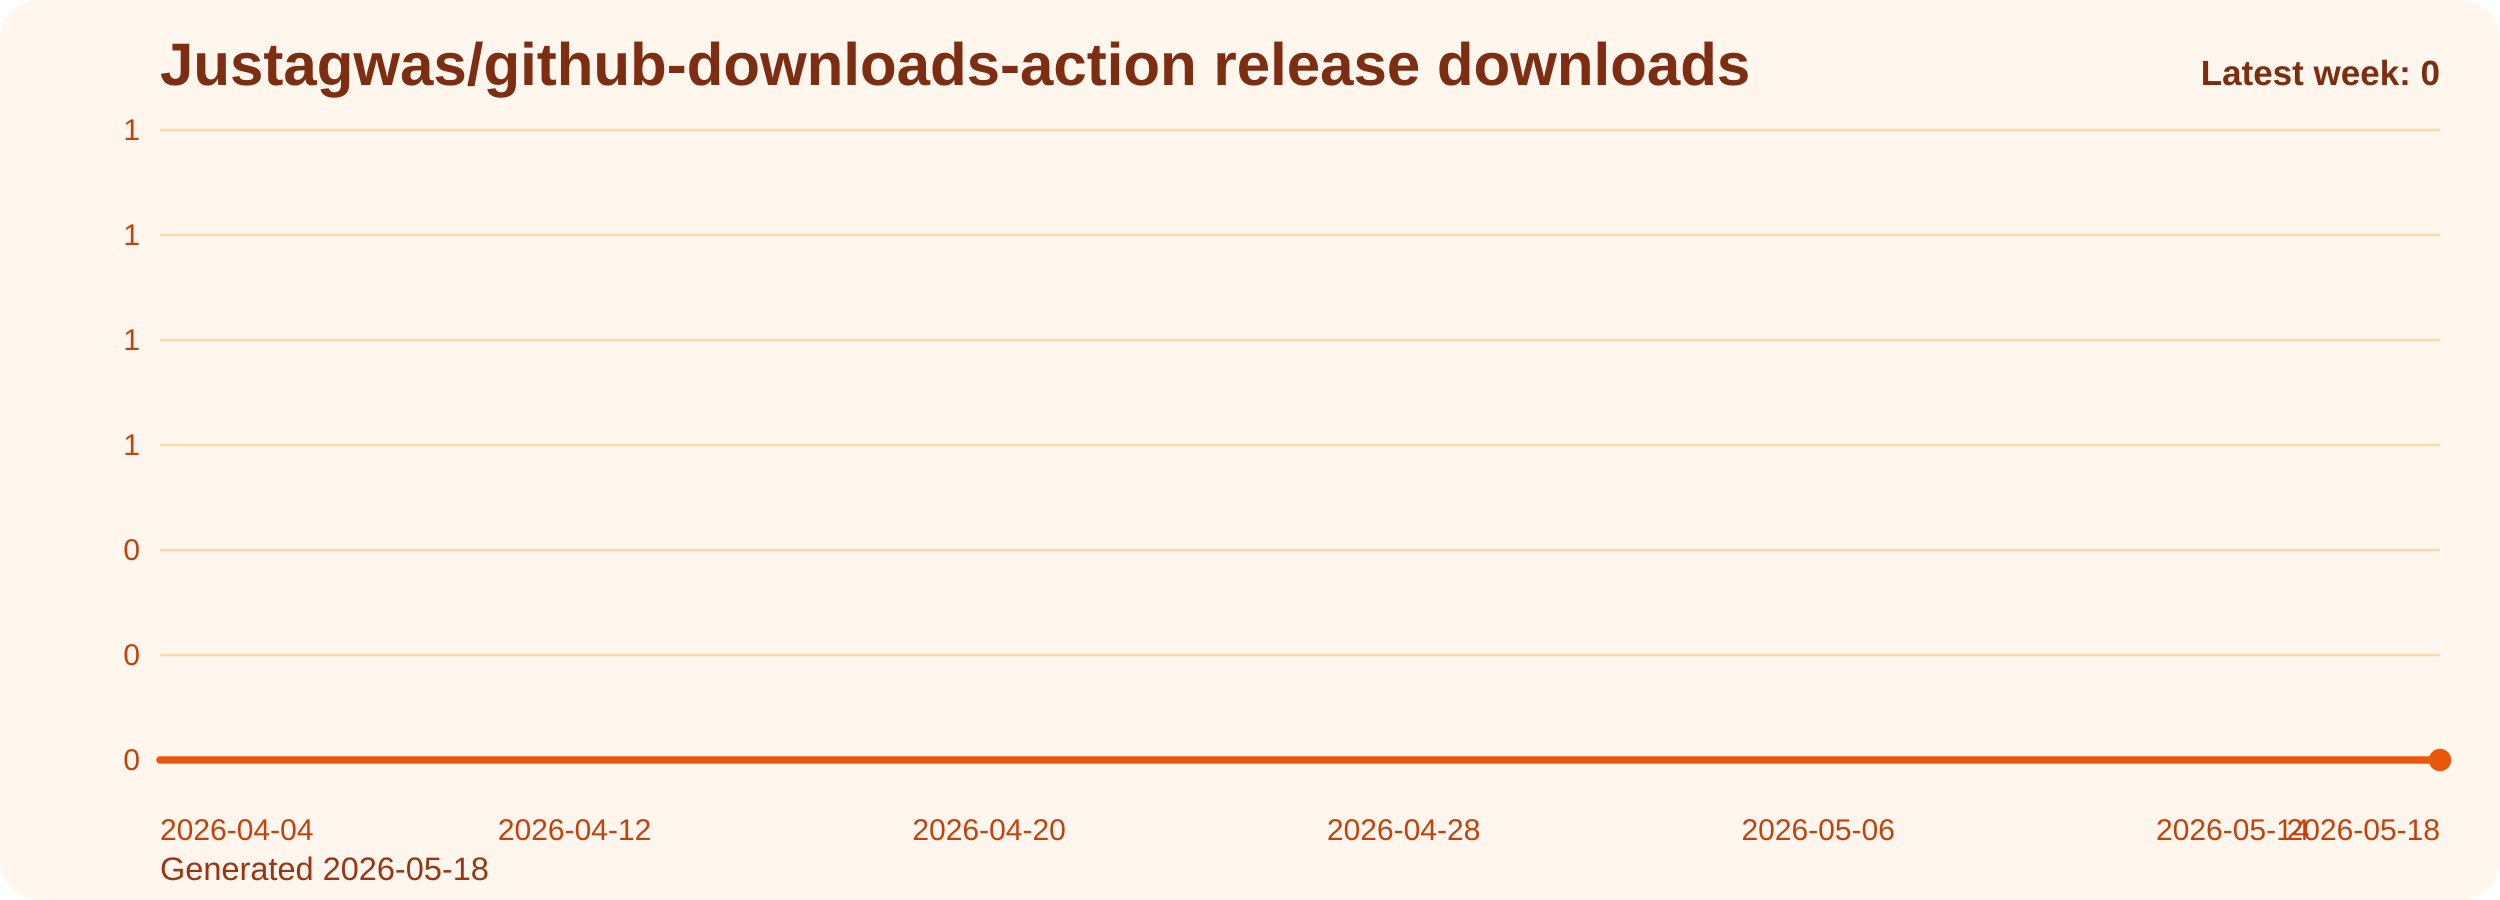
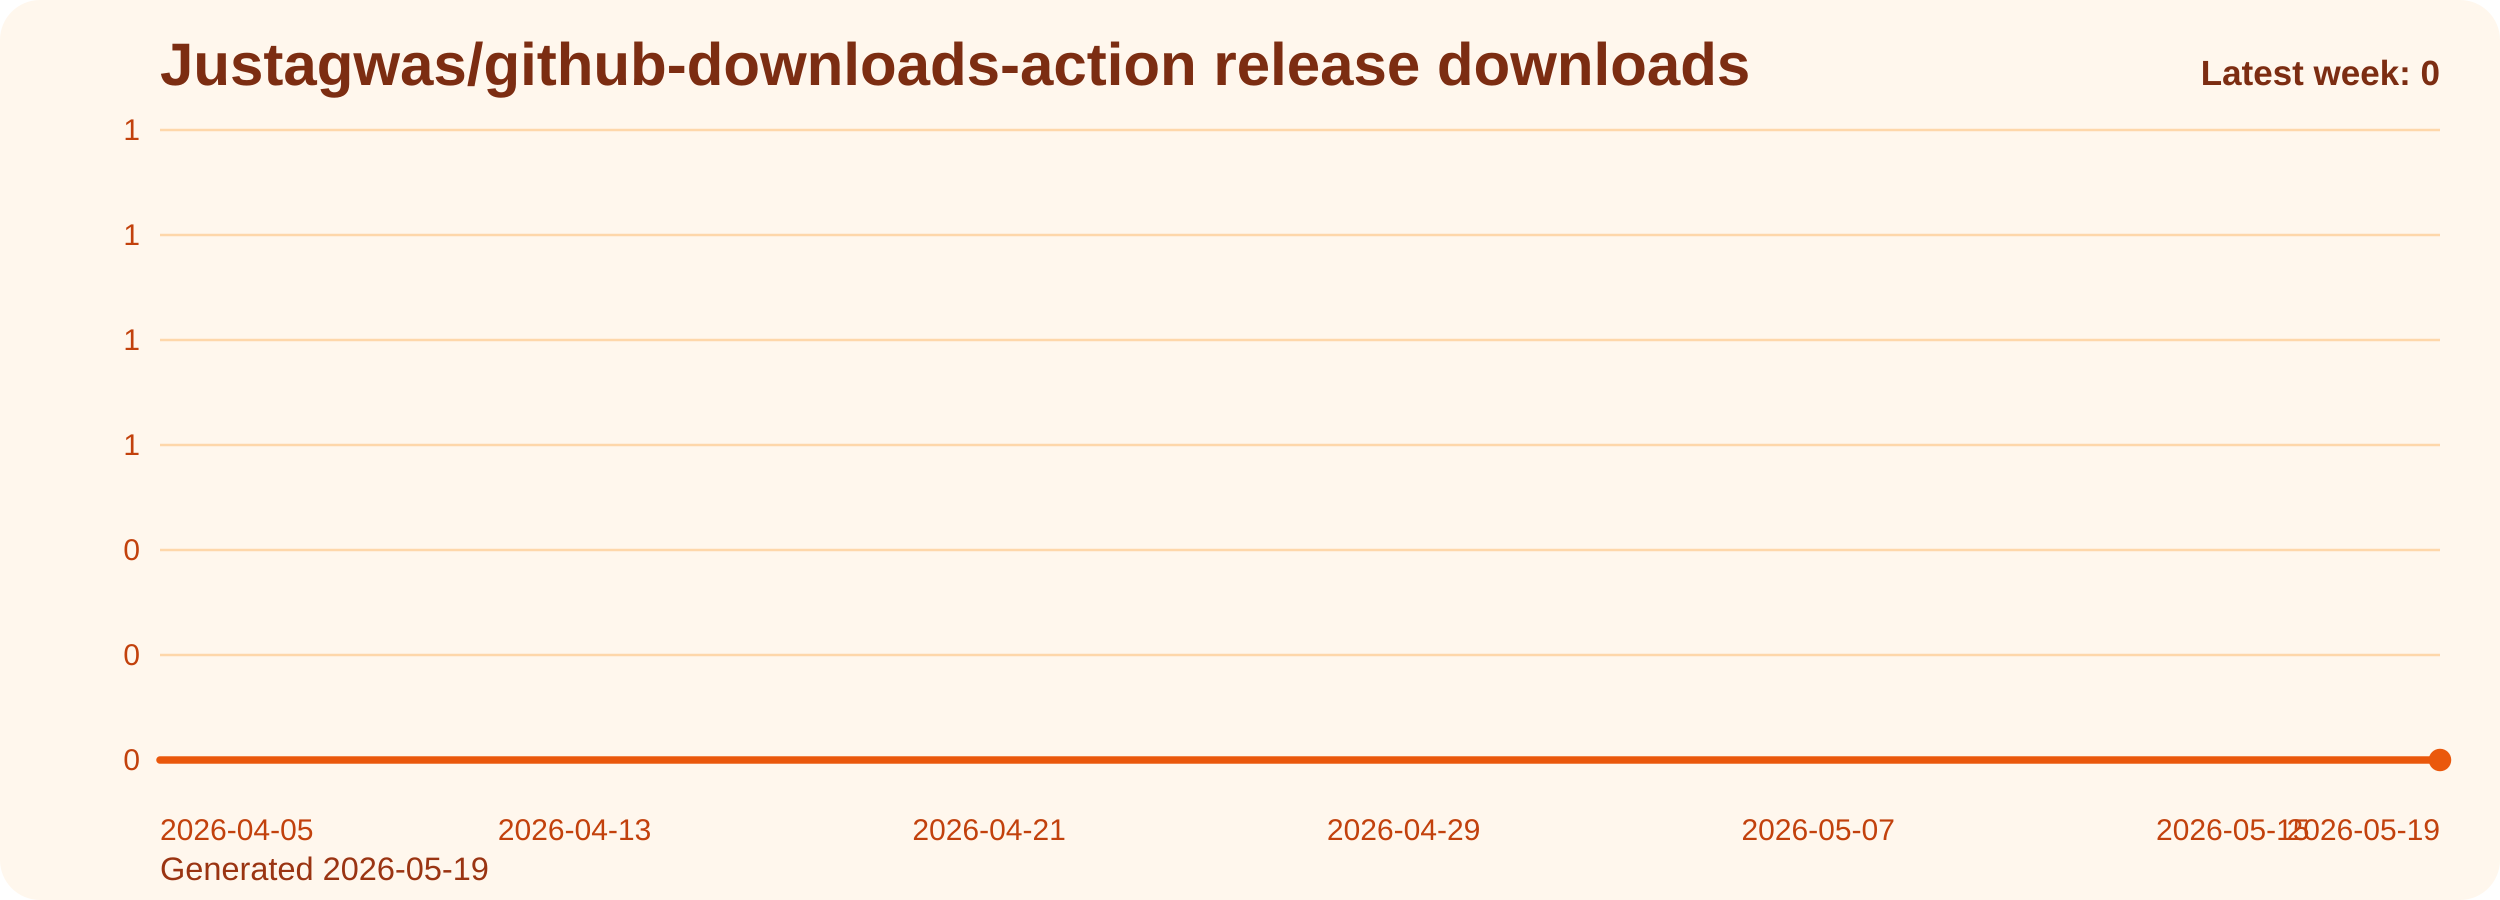
<svg xmlns="http://www.w3.org/2000/svg" viewBox="0 0 1000 360" role="img" aria-label="Justagwas/github-downloads-action release downloads chart">
  <defs>
    <linearGradient id="fill-weekly-orange" x1="0" y1="0" x2="0" y2="1">
      <stop offset="0%" stop-color="#f97316" stop-opacity="0.32" />
      <stop offset="100%" stop-color="#f97316" stop-opacity="0.05" />
    </linearGradient>
    <style>
      .bg { fill: #fff7ed; }
      .title { font: 700 24px Arial, sans-serif; fill: #7c2d12; }
      .sub { font: 400 13px Arial, sans-serif; fill: #9a3412; }
      .grid { stroke: #fed7aa; stroke-width: 1; }
      .axis { font: 400 12px Arial, sans-serif; fill: #c2410c; }
      .line { fill: none; stroke: #ea580c; stroke-width: 3; stroke-linecap: round; stroke-linejoin: round; }
      .dot { fill: #ea580c; }
      .value { font: 600 11px Arial, sans-serif; fill: #9a3412; }
      .latest { font: 700 14px Arial, sans-serif; fill: #7c2d12; }
    </style>
  </defs>
  <rect class="bg" x="0" y="0" width="1000" height="360" rx="16" />
  <text class="title" x="64" y="34">Justagwas/github-downloads-action release downloads</text>
-   <text class="sub" x="64" y="352">Generated 2026-05-18</text>
+   <text class="sub" x="64" y="352">Generated 2026-05-19</text>
  <line x1="64" y1="52.00" x2="976" y2="52.00" class="grid" />
  <text x="56" y="56.00" text-anchor="end" class="axis">1</text>
  <line x1="64" y1="94.00" x2="976" y2="94.00" class="grid" />
  <text x="56" y="98.00" text-anchor="end" class="axis">1</text>
  <line x1="64" y1="136.00" x2="976" y2="136.00" class="grid" />
  <text x="56" y="140.00" text-anchor="end" class="axis">1</text>
  <line x1="64" y1="178.00" x2="976" y2="178.00" class="grid" />
  <text x="56" y="182.00" text-anchor="end" class="axis">1</text>
  <line x1="64" y1="220.00" x2="976" y2="220.00" class="grid" />
  <text x="56" y="224.00" text-anchor="end" class="axis">0</text>
  <line x1="64" y1="262.00" x2="976" y2="262.00" class="grid" />
  <text x="56" y="266.00" text-anchor="end" class="axis">0</text>
  <line x1="64" y1="304.00" x2="976" y2="304.00" class="grid" />
  <text x="56" y="308.00" text-anchor="end" class="axis">0</text>
  <path d="M 64.00 304 L 64.00 304.00 L 84.73 304.00 L 105.45 304.00 L 126.18 304.00 L 146.91 304.00 L 167.64 304.00 L 188.36 304.00 L 209.09 304.00 L 229.82 304.00 L 250.55 304.00 L 271.27 304.00 L 292.00 304.00 L 312.73 304.00 L 333.45 304.00 L 354.18 304.00 L 374.91 304.00 L 395.64 304.00 L 416.36 304.00 L 437.09 304.00 L 457.82 304.00 L 478.55 304.00 L 499.27 304.00 L 520.00 304.00 L 540.73 304.00 L 561.45 304.00 L 582.18 304.00 L 602.91 304.00 L 623.64 304.00 L 644.36 304.00 L 665.09 304.00 L 685.82 304.00 L 706.55 304.00 L 727.27 304.00 L 748.00 304.00 L 768.73 304.00 L 789.45 304.00 L 810.18 304.00 L 830.91 304.00 L 851.64 304.00 L 872.36 304.00 L 893.09 304.00 L 913.82 304.00 L 934.55 304.00 L 955.27 304.00 L 976.00 304.00 L 976.00 304 Z" fill="url(#fill-weekly-orange)" />
  <polyline class="line" points="64.00,304.00 84.73,304.00 105.45,304.00 126.18,304.00 146.91,304.00 167.64,304.00 188.36,304.00 209.09,304.00 229.82,304.00 250.55,304.00 271.27,304.00 292.00,304.00 312.73,304.00 333.45,304.00 354.18,304.00 374.91,304.00 395.64,304.00 416.36,304.00 437.09,304.00 457.82,304.00 478.55,304.00 499.27,304.00 520.00,304.00 540.73,304.00 561.45,304.00 582.18,304.00 602.91,304.00 623.64,304.00 644.36,304.00 665.09,304.00 685.82,304.00 706.55,304.00 727.27,304.00 748.00,304.00 768.73,304.00 789.45,304.00 810.18,304.00 830.91,304.00 851.64,304.00 872.36,304.00 893.09,304.00 913.82,304.00 934.55,304.00 955.27,304.00 976.00,304.00" />
  <circle class="dot" cx="976.00" cy="304.00" r="4.5" />
-   <text class="axis" x="64.00" y="336" text-anchor="start">2026-04-04</text>
-   <text class="axis" x="229.82" y="336" text-anchor="middle">2026-04-12</text>
-   <text class="axis" x="395.64" y="336" text-anchor="middle">2026-04-20</text>
-   <text class="axis" x="561.45" y="336" text-anchor="middle">2026-04-28</text>
-   <text class="axis" x="727.27" y="336" text-anchor="middle">2026-05-06</text>
-   <text class="axis" x="893.09" y="336" text-anchor="middle">2026-05-14</text>
-   <text class="axis" x="976.00" y="336" text-anchor="end">2026-05-18</text>
+   <text class="axis" x="64.00" y="336" text-anchor="start">2026-04-05</text>
+   <text class="axis" x="229.82" y="336" text-anchor="middle">2026-04-13</text>
+   <text class="axis" x="395.64" y="336" text-anchor="middle">2026-04-21</text>
+   <text class="axis" x="561.45" y="336" text-anchor="middle">2026-04-29</text>
+   <text class="axis" x="727.27" y="336" text-anchor="middle">2026-05-07</text>
+   <text class="axis" x="893.09" y="336" text-anchor="middle">2026-05-15</text>
+   <text class="axis" x="976.00" y="336" text-anchor="end">2026-05-19</text>
  <text class="latest" x="976" y="34" text-anchor="end">Latest week: 0</text>
</svg>
